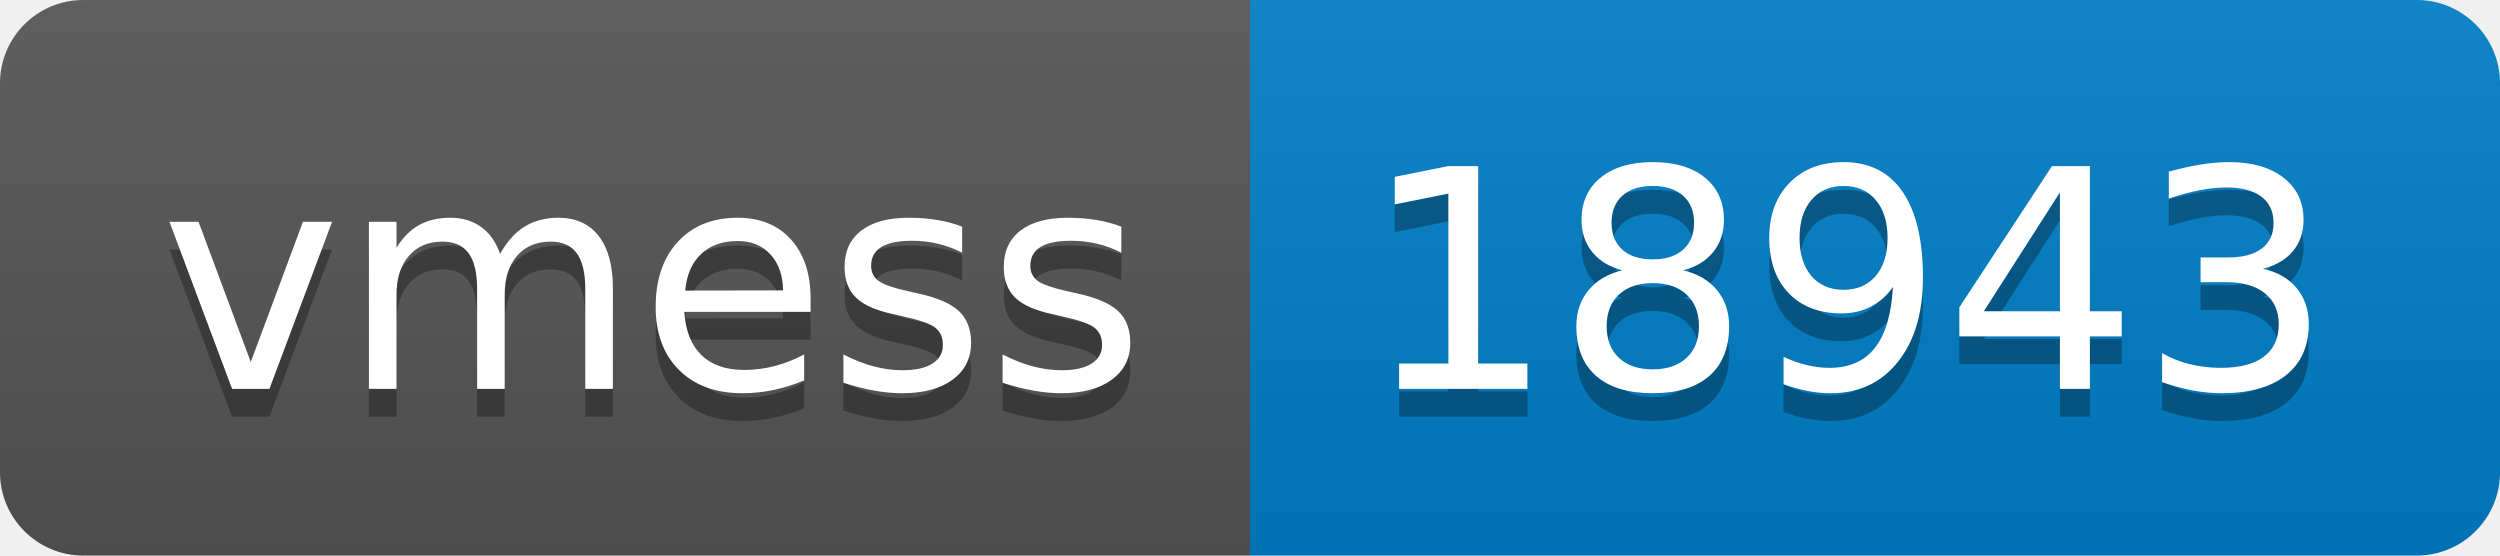
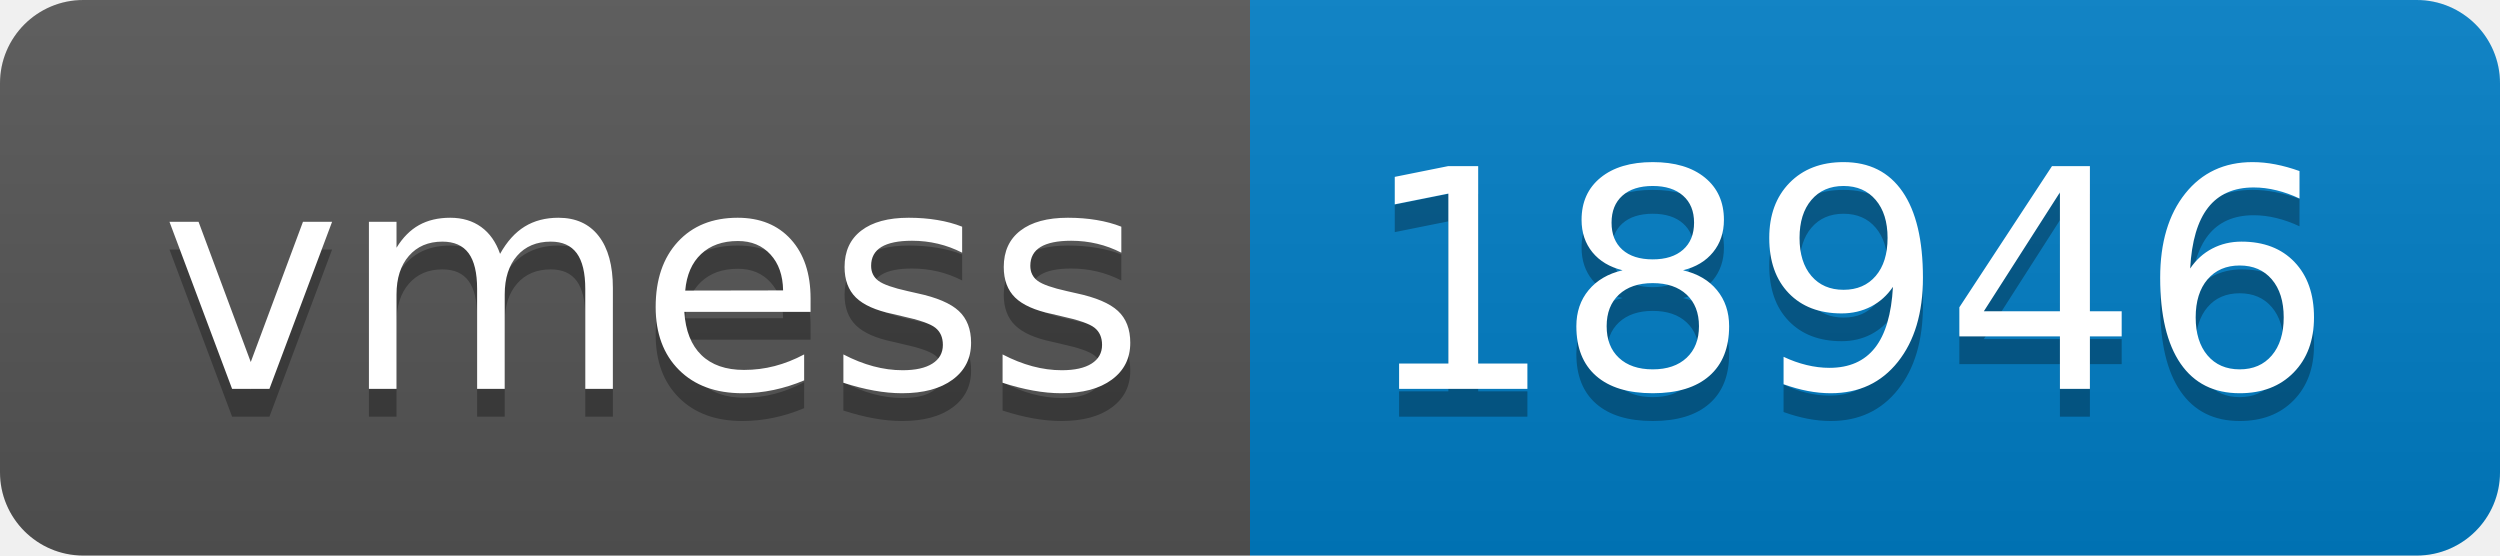
- <svg xmlns="http://www.w3.org/2000/svg" width="90" height="20" role="img" aria-label="vmess: 18943">
+ <svg xmlns="http://www.w3.org/2000/svg" width="90" height="20" role="img" aria-label="vmess: 18946">
  <linearGradient id="s" x2="0" y2="100%">
    <stop offset="0" stop-color="#bbb" stop-opacity=".1" />
    <stop offset="1" stop-opacity=".1" />
  </linearGradient>
  <clipPath id="r">
    <rect width="90" height="20" rx="3" fill="#fff" />
  </clipPath>
  <g clip-path="url(#r)">
    <rect width="45" height="20" fill="#555" />
    <rect x="45" width="45" height="20" fill="#007ec6" />
    <rect width="90" height="20" fill="url(#s)" />
  </g>
  <g fill="#fff" text-anchor="middle" font-family="Verdana,Geneva,DejaVu Sans,sans-serif" text-rendering="geometricPrecision" font-size="110">
    <text aria-hidden="true" x="235" y="150" fill="#010101" fill-opacity=".3" transform="scale(.1)" textLength="350">vmess</text>
    <text x="235" y="140" transform="scale(.1)" fill="#fff" textLength="350">vmess</text>
-     <text aria-hidden="true" x="665" y="150" fill="#010101" fill-opacity=".3" transform="scale(.1)" textLength="350">18943</text>
-     <text x="665" y="140" transform="scale(.1)" fill="#fff" textLength="350">18943</text>
+     <text aria-hidden="true" x="665" y="150" fill="#010101" fill-opacity=".3" transform="scale(.1)" textLength="350">18946</text>
+     <text x="665" y="140" transform="scale(.1)" fill="#fff" textLength="350">18946</text>
  </g>
</svg>
